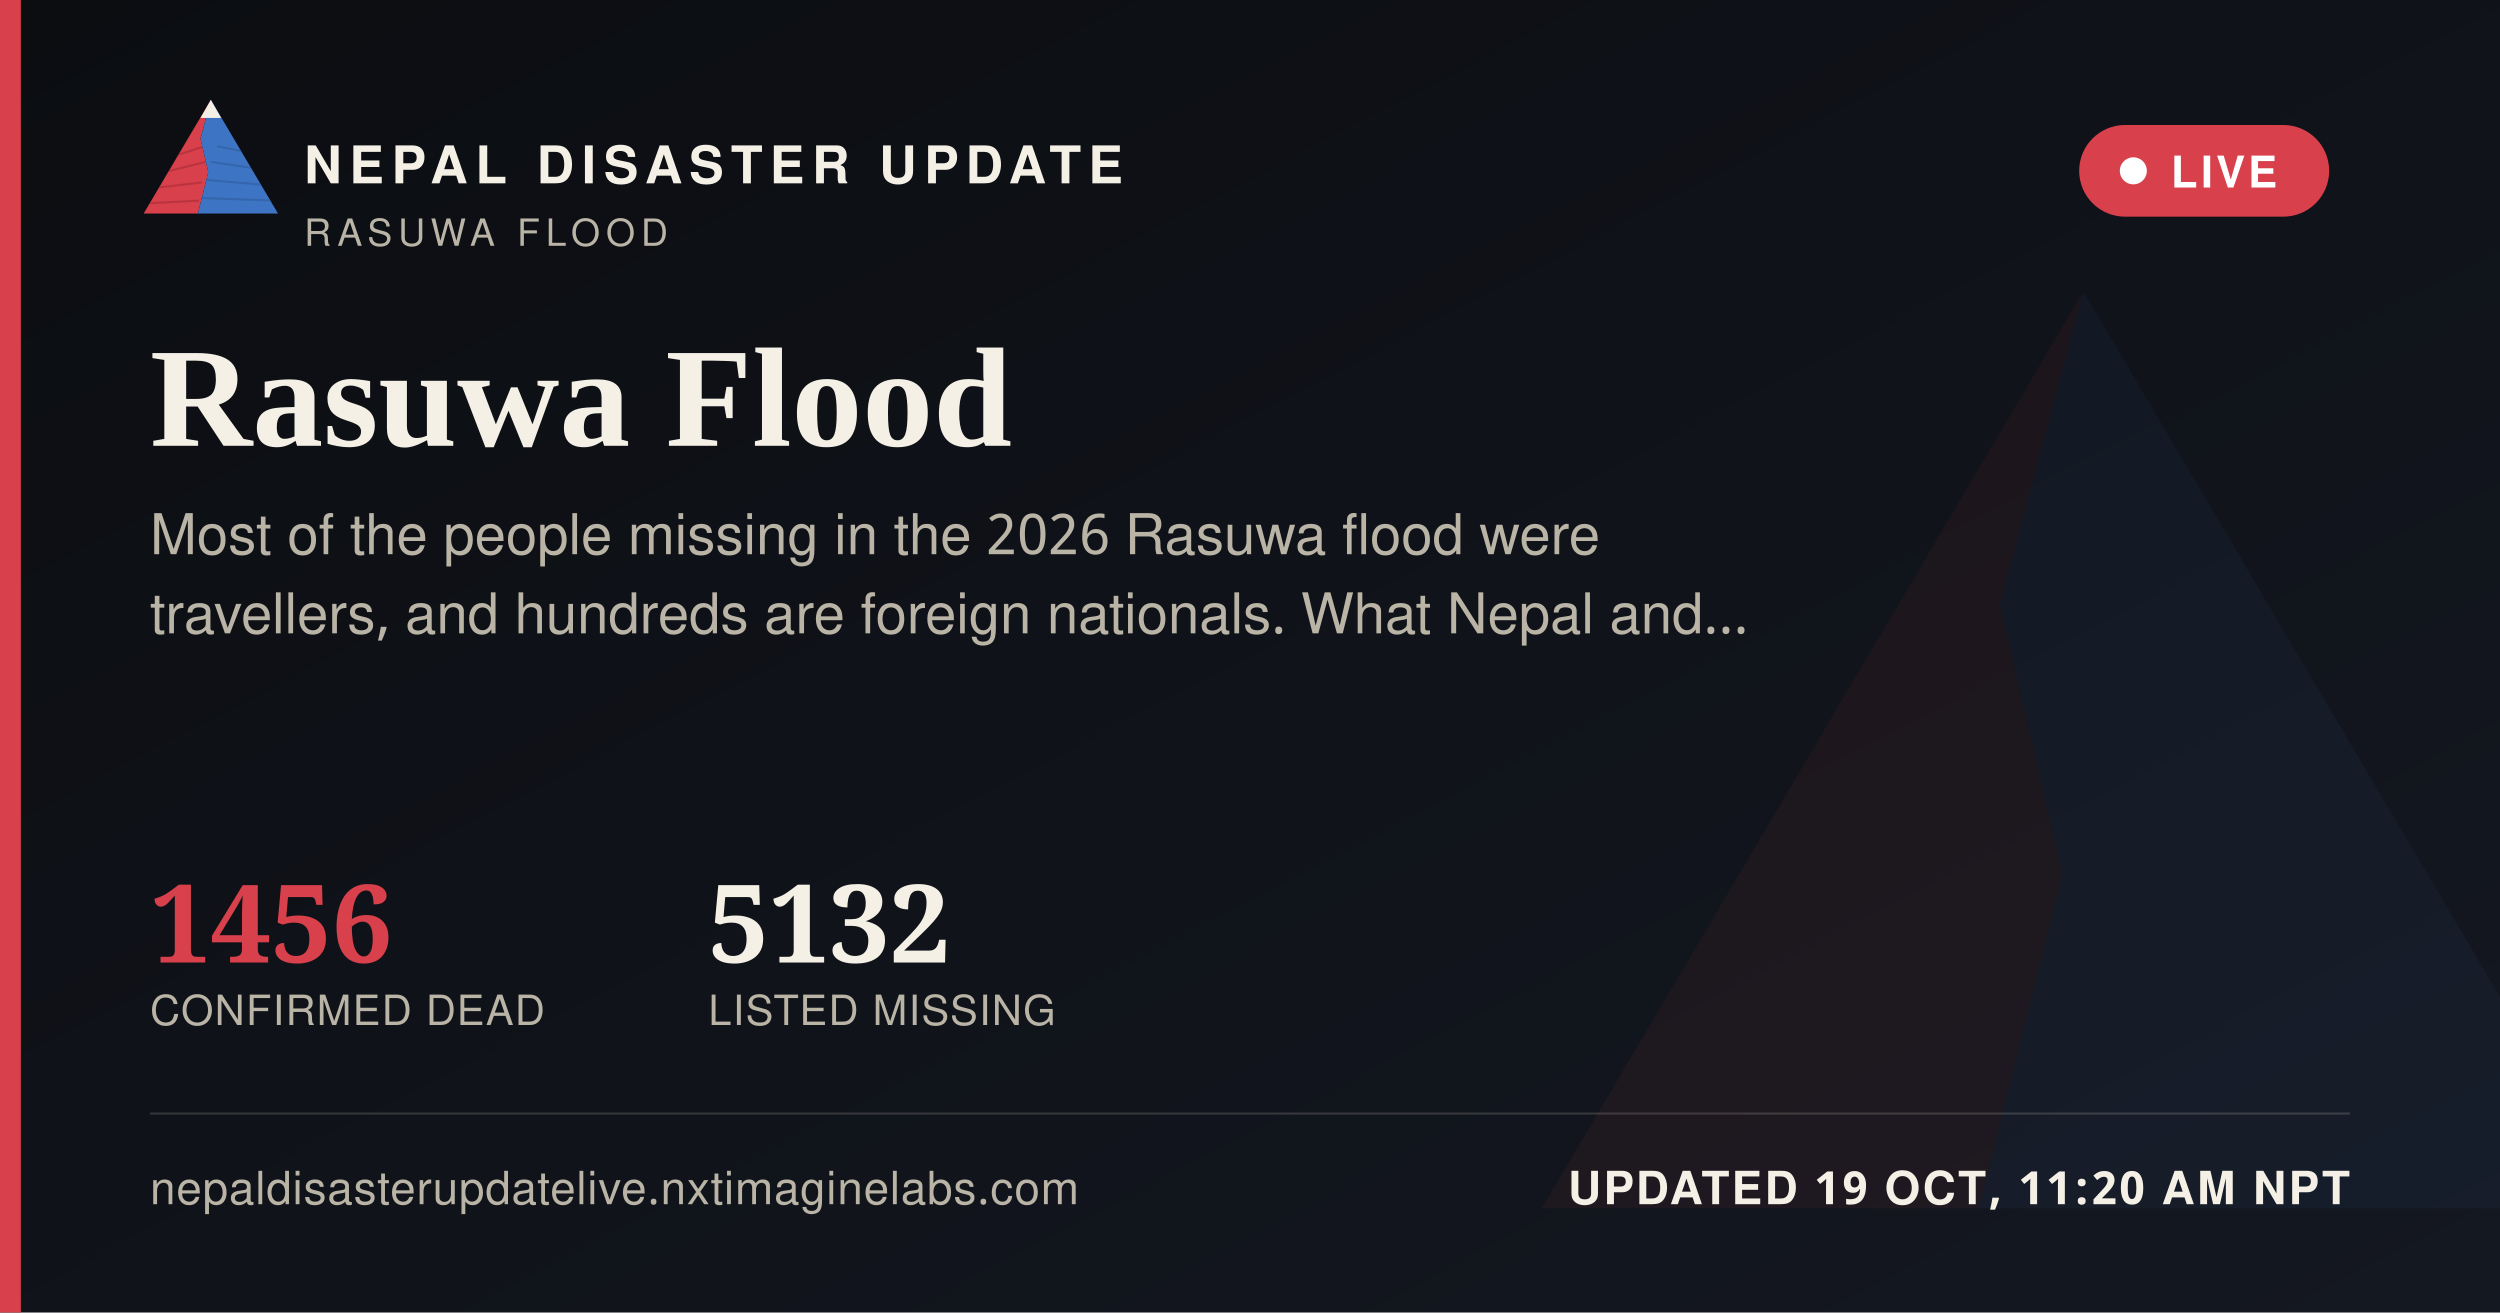
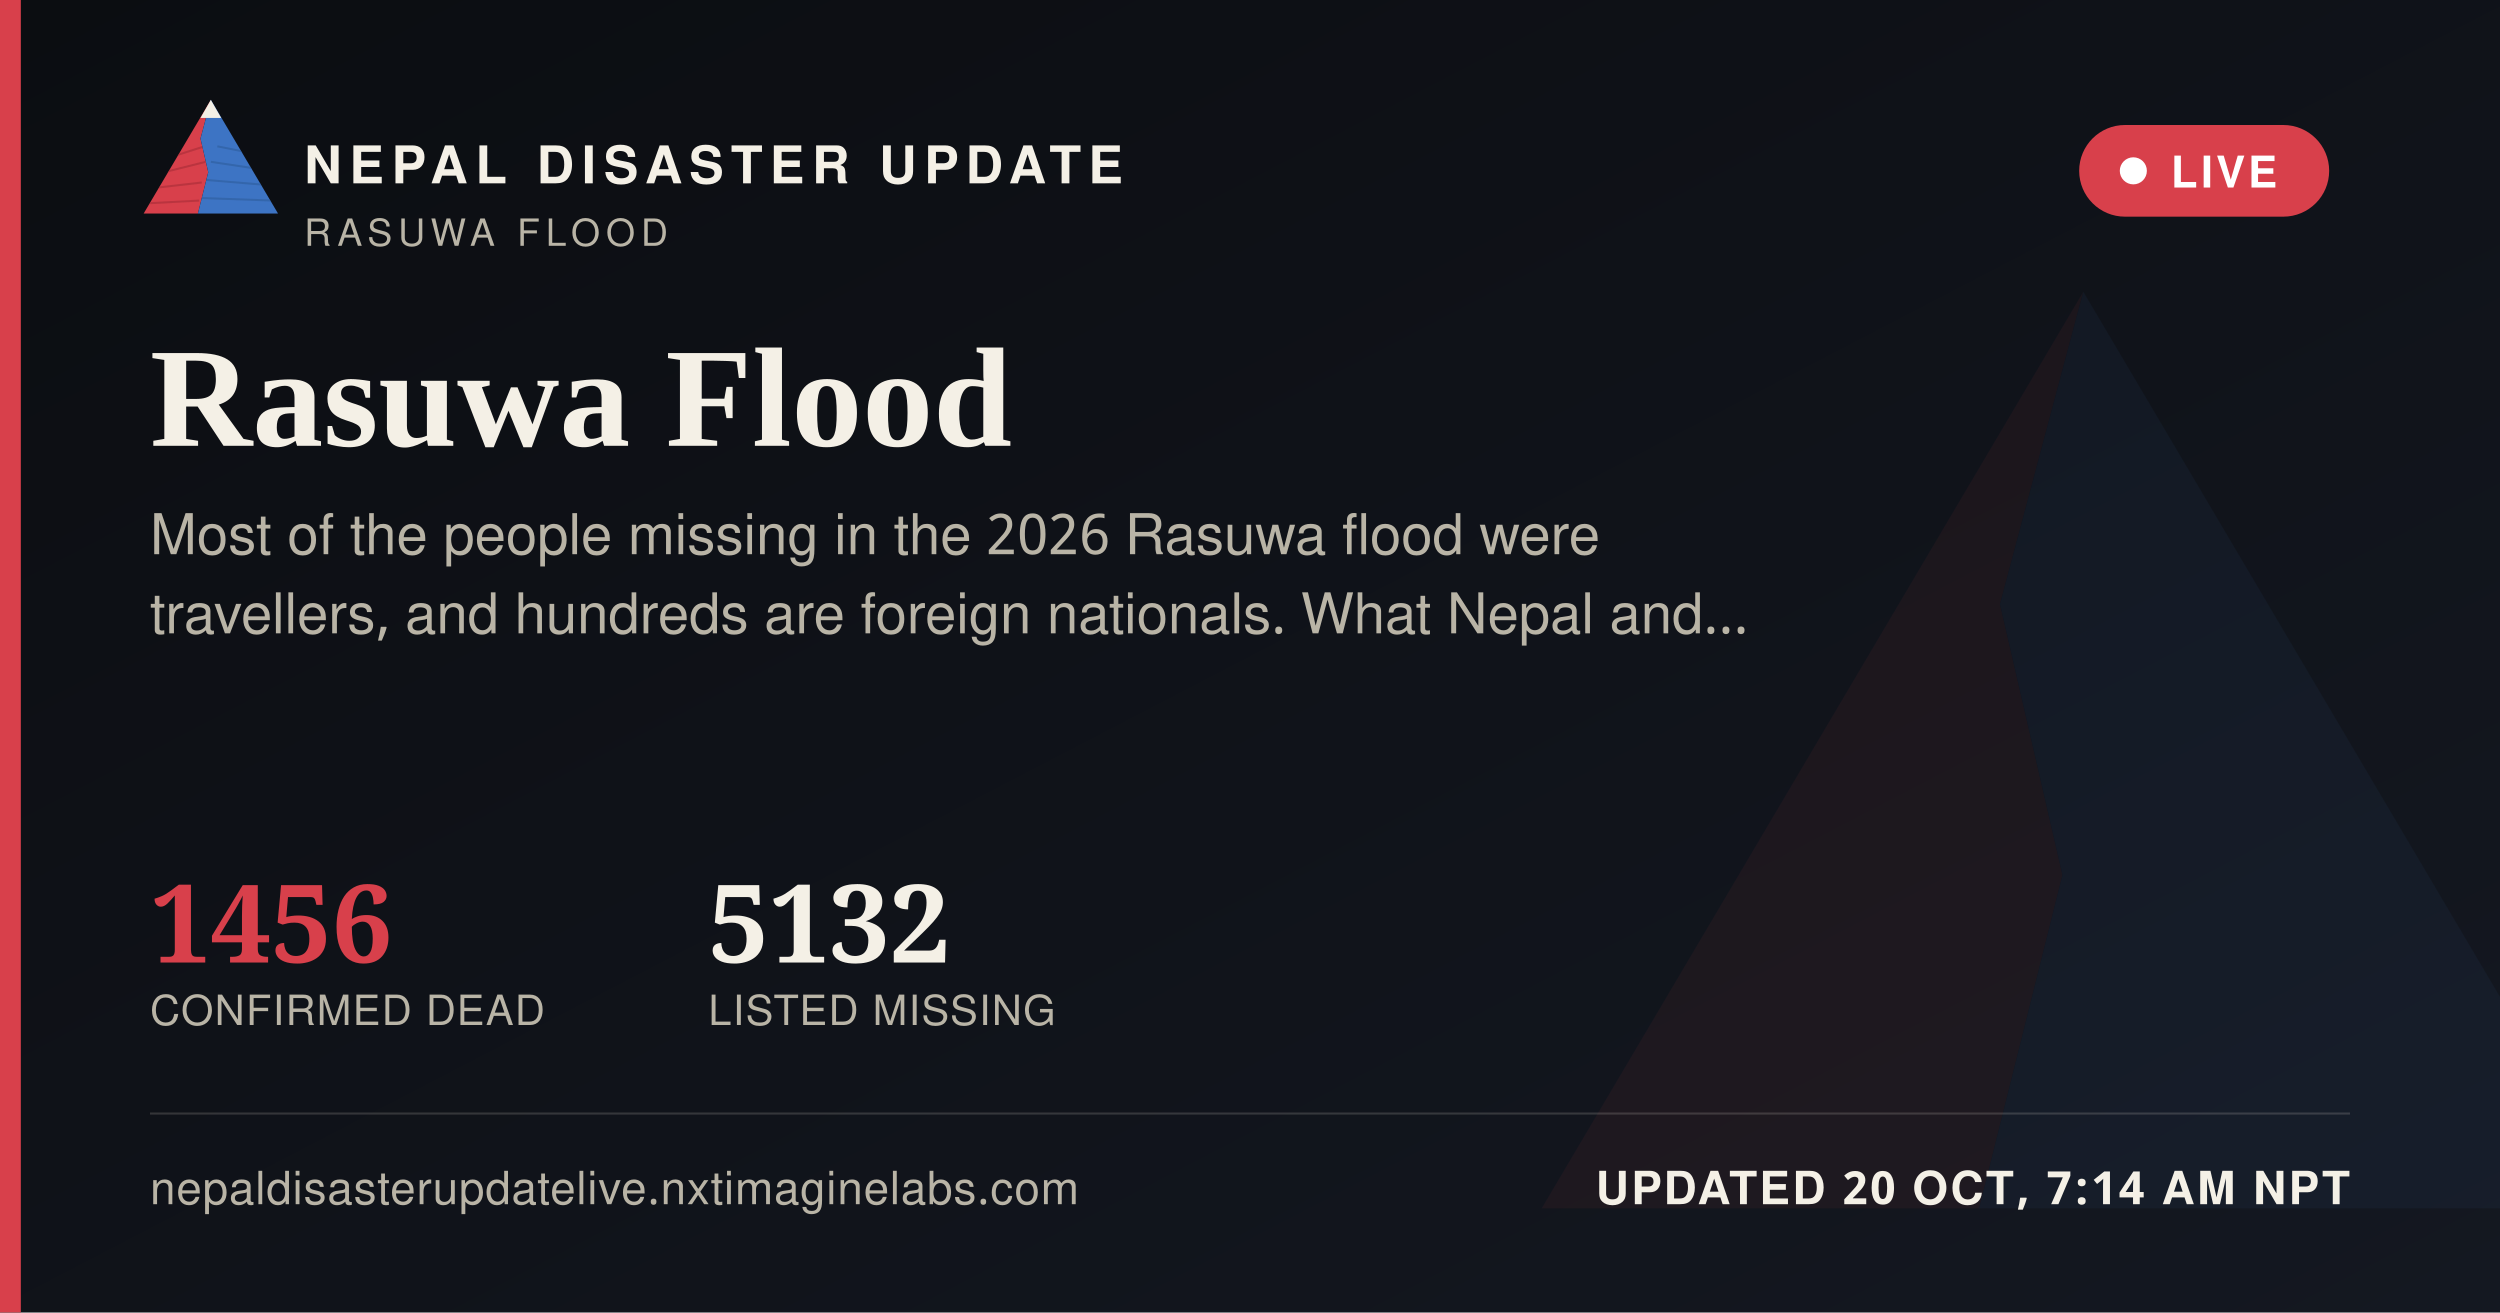
<svg xmlns="http://www.w3.org/2000/svg" width="1200" height="630" viewBox="0 0 1200 630">
  <defs>
    <linearGradient id="ogbg" x1="0" y1="0" x2="1" y2="1">
      <stop offset="0" stop-color="#0B0D11" />
      <stop offset="1" stop-color="#141821" />
    </linearGradient>
  </defs>
  <rect width="1200" height="630" fill="url(#ogbg)" />
  <g transform="translate(700,60) scale(5)" opacity="0.06">
    <polygon points="60,16 52,46 58,72 50,104 8,104" fill="#D8404B" />
    <polygon points="60,16 112,104 50,104 58,72 52,46" fill="#3D74C4" />
  </g>
  <rect x="0" y="0" width="10" height="630" fill="#D8404B" />
  <g transform="translate(64,38) scale(0.62)">
    <g>
      <defs>
        <clipPath id="ogLc">
          <polygon points="60,16 52,46 58,72 50,104 8,104" />
        </clipPath>
        <clipPath id="ogRc">
          <polygon points="60,16 112,104 50,104 58,72 52,46" />
        </clipPath>
      </defs>
      <polygon points="60,16 52,46 58,72 50,104 8,104" fill="#D8404B" />
      <g clip-path="url(#ogLc)" stroke="#A32A34" stroke-width="1.6" fill="none" opacity="0.55">
        <path d="M30,60 L55,52" />
        <path d="M24,72 L56,64" />
        <path d="M18,84 L53,80" />
        <path d="M13,96 L51,94" />
      </g>
      <polygon points="60,16 112,104 50,104 58,72 52,46" fill="#3D74C4" />
      <g clip-path="url(#ogRc)" stroke="#2A5793" stroke-width="1.6" fill="none" opacity="0.5">
        <path d="M65,52 L95,58" />
        <path d="M60,64 L100,70" />
        <path d="M56,78 L104,82" />
        <path d="M52,92 L108,94" />
      </g>
      <polygon points="60,16 52,30 68,30" fill="#F4F0E6" />
    </g>
  </g>
  <text x="146" y="88" font-family="'Public Sans', 'Noto Sans Devanagari', 'Helvetica Neue', Helvetica, Arial, sans-serif" font-size="25" font-weight="800" letter-spacing="3.6" fill="#F4F0E6">NEPAL DISASTER UPDATE</text>
  <text x="146" y="118" font-family="'Public Sans', 'Noto Sans Devanagari', 'Helvetica Neue', Helvetica, Arial, sans-serif" font-size="18" letter-spacing="2.8" fill="#B9B4A6">RASUWA FLOOD</text>
  <g>
    <rect x="998" y="60" width="120" height="44" rx="22" fill="#D8404B" stroke="none" />
    <circle cx="1024" cy="82" r="6.5" fill="#FFFFFF" />
    <text x="1042" y="90" font-family="'Public Sans', 'Noto Sans Devanagari', 'Helvetica Neue', Helvetica, Arial, sans-serif" font-size="21" font-weight="700" letter-spacing="1.6" fill="#FFFFFF">LIVE</text>
  </g>
  <text x="72" y="214" font-family="Newsreader, 'Noto Serif Devanagari', Georgia, 'Times New Roman', serif" font-size="68" font-weight="600" fill="#F4F0E6">Rasuwa Flood</text>
  <text x="72" y="266" font-family="'Public Sans', 'Noto Sans Devanagari', 'Helvetica Neue', Helvetica, Arial, sans-serif" font-size="27" fill="#B9B4A6">Most of the people missing in the 2026 Rasuwa flood were</text>
  <text x="72" y="304" font-family="'Public Sans', 'Noto Sans Devanagari', 'Helvetica Neue', Helvetica, Arial, sans-serif" font-size="27" fill="#B9B4A6">travellers, and hundreds are foreign nationals. What Nepal and…</text>
  <g transform="translate(72,462)">
    <text x="0" y="0" font-family="Newsreader, 'Noto Serif Devanagari', Georgia, 'Times New Roman', serif" font-size="52" font-weight="600" fill="#D8404B">1456</text>
    <text x="0" y="30" font-family="'Public Sans', 'Noto Sans Devanagari', 'Helvetica Neue', Helvetica, Arial, sans-serif" font-size="20" letter-spacing="0.6" fill="#B9B4A6">CONFIRMED DEAD</text>
    <text x="268" y="0" font-family="Newsreader, 'Noto Serif Devanagari', Georgia, 'Times New Roman', serif" font-size="52" font-weight="600" fill="#F4F0E6">5132</text>
    <text x="268" y="30" font-family="'Public Sans', 'Noto Sans Devanagari', 'Helvetica Neue', Helvetica, Arial, sans-serif" font-size="20" letter-spacing="0.6" fill="#B9B4A6">LISTED MISSING</text>
  </g>
  <rect x="72" y="534" width="1056" height="1" fill="rgba(244,240,230,0.16)" />
  <text x="72" y="578" font-family="'Public Sans', 'Noto Sans Devanagari', 'Helvetica Neue', Helvetica, Arial, sans-serif" font-size="22" fill="#B9B4A6" letter-spacing="0.4">nepaldisasterupdatelive.nxtimaginelabs.com</text>
-   <text x="1128" y="578" text-anchor="end" font-family="'Public Sans', 'Noto Sans Devanagari', 'Helvetica Neue', Helvetica, Arial, sans-serif" font-size="22" font-weight="700" letter-spacing="1.2" fill="#F4F0E6">UPDATED 19 OCT, 11:20 AM NPT</text>
+   <text x="1128" y="578" text-anchor="end" font-family="'Public Sans', 'Noto Sans Devanagari', 'Helvetica Neue', Helvetica, Arial, sans-serif" font-size="22" font-weight="700" letter-spacing="1.2" fill="#F4F0E6">UPDATED 20 OCT, 7:14 AM NPT</text>
</svg>
